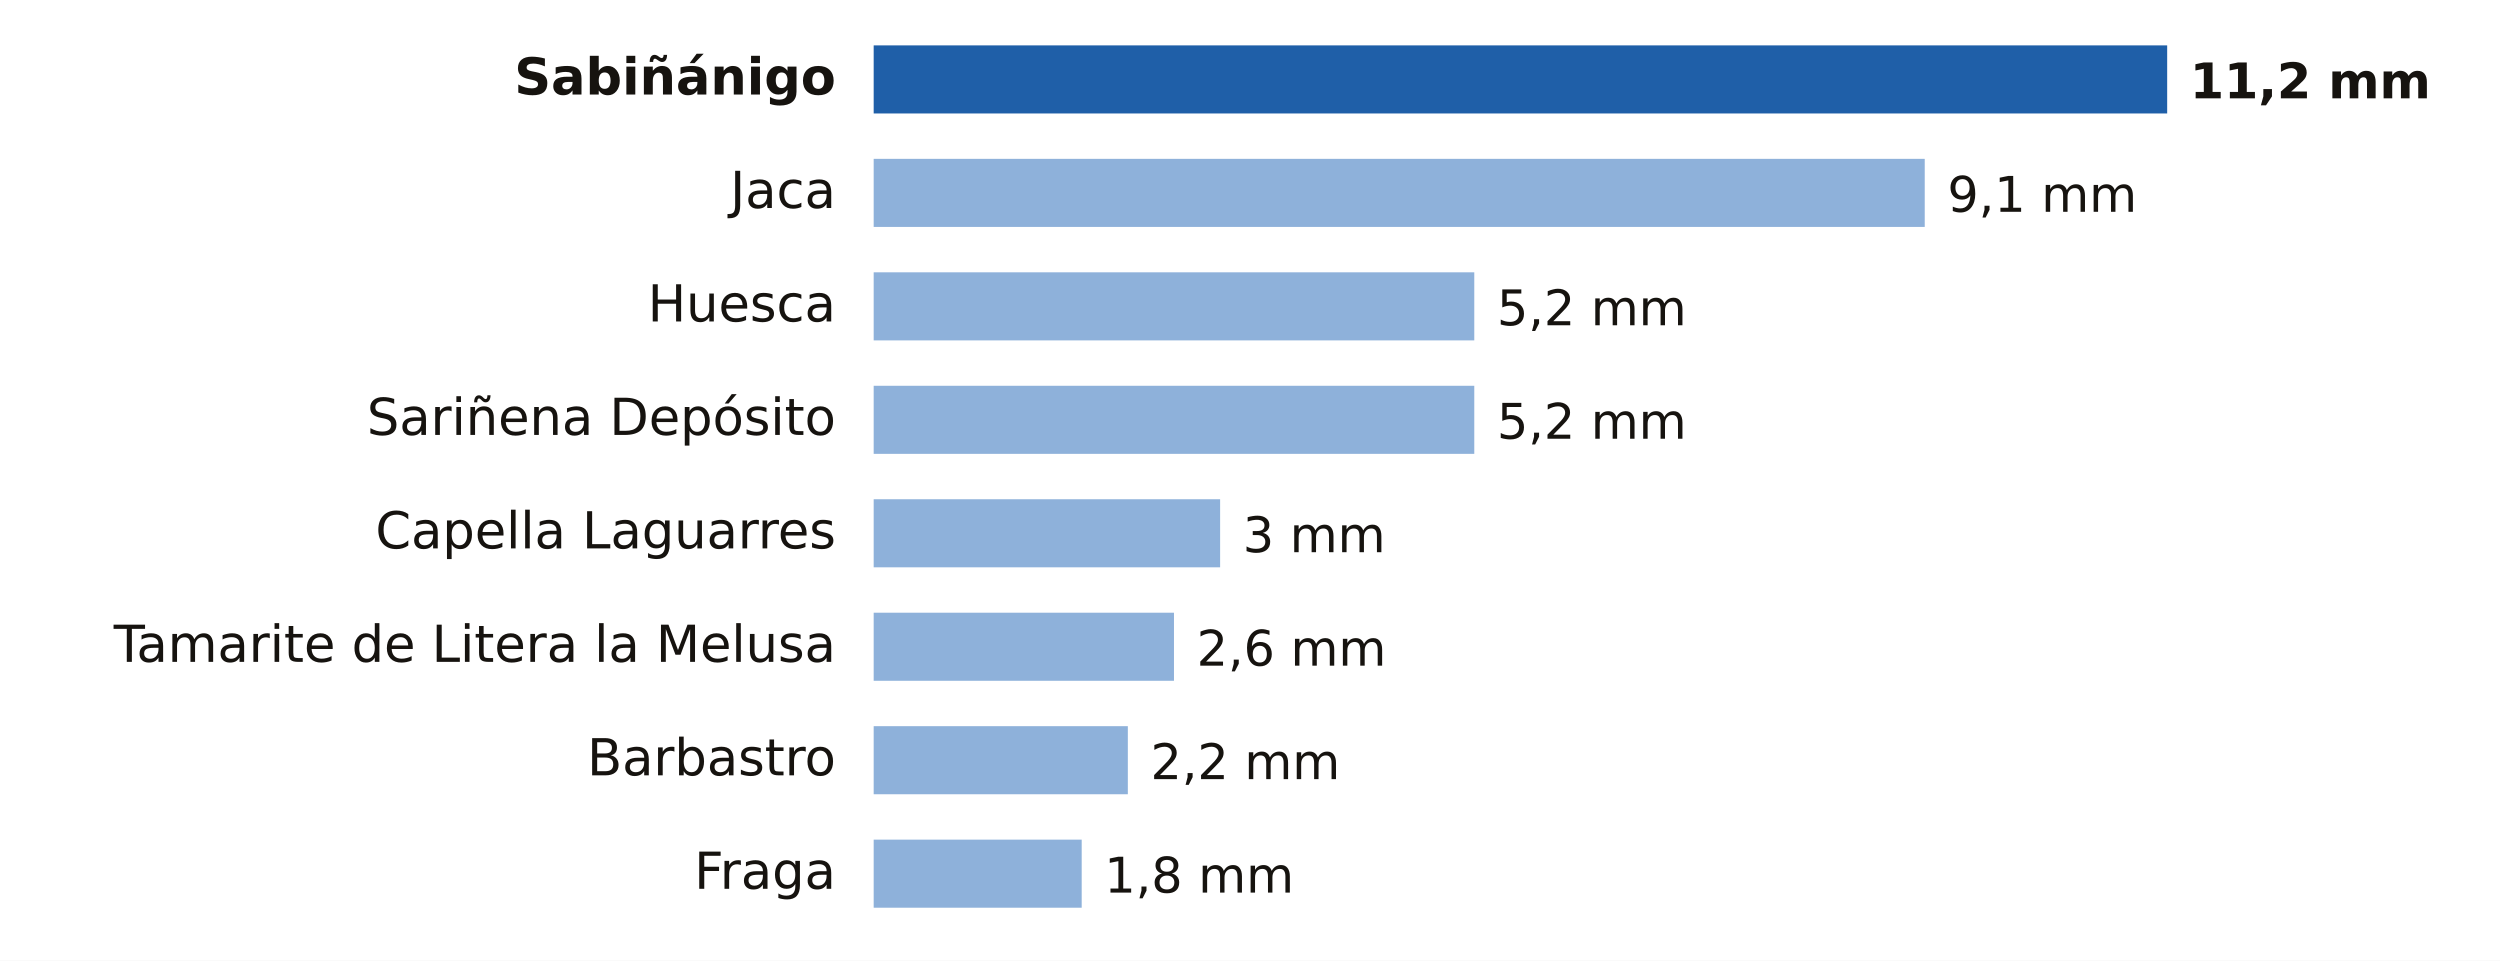
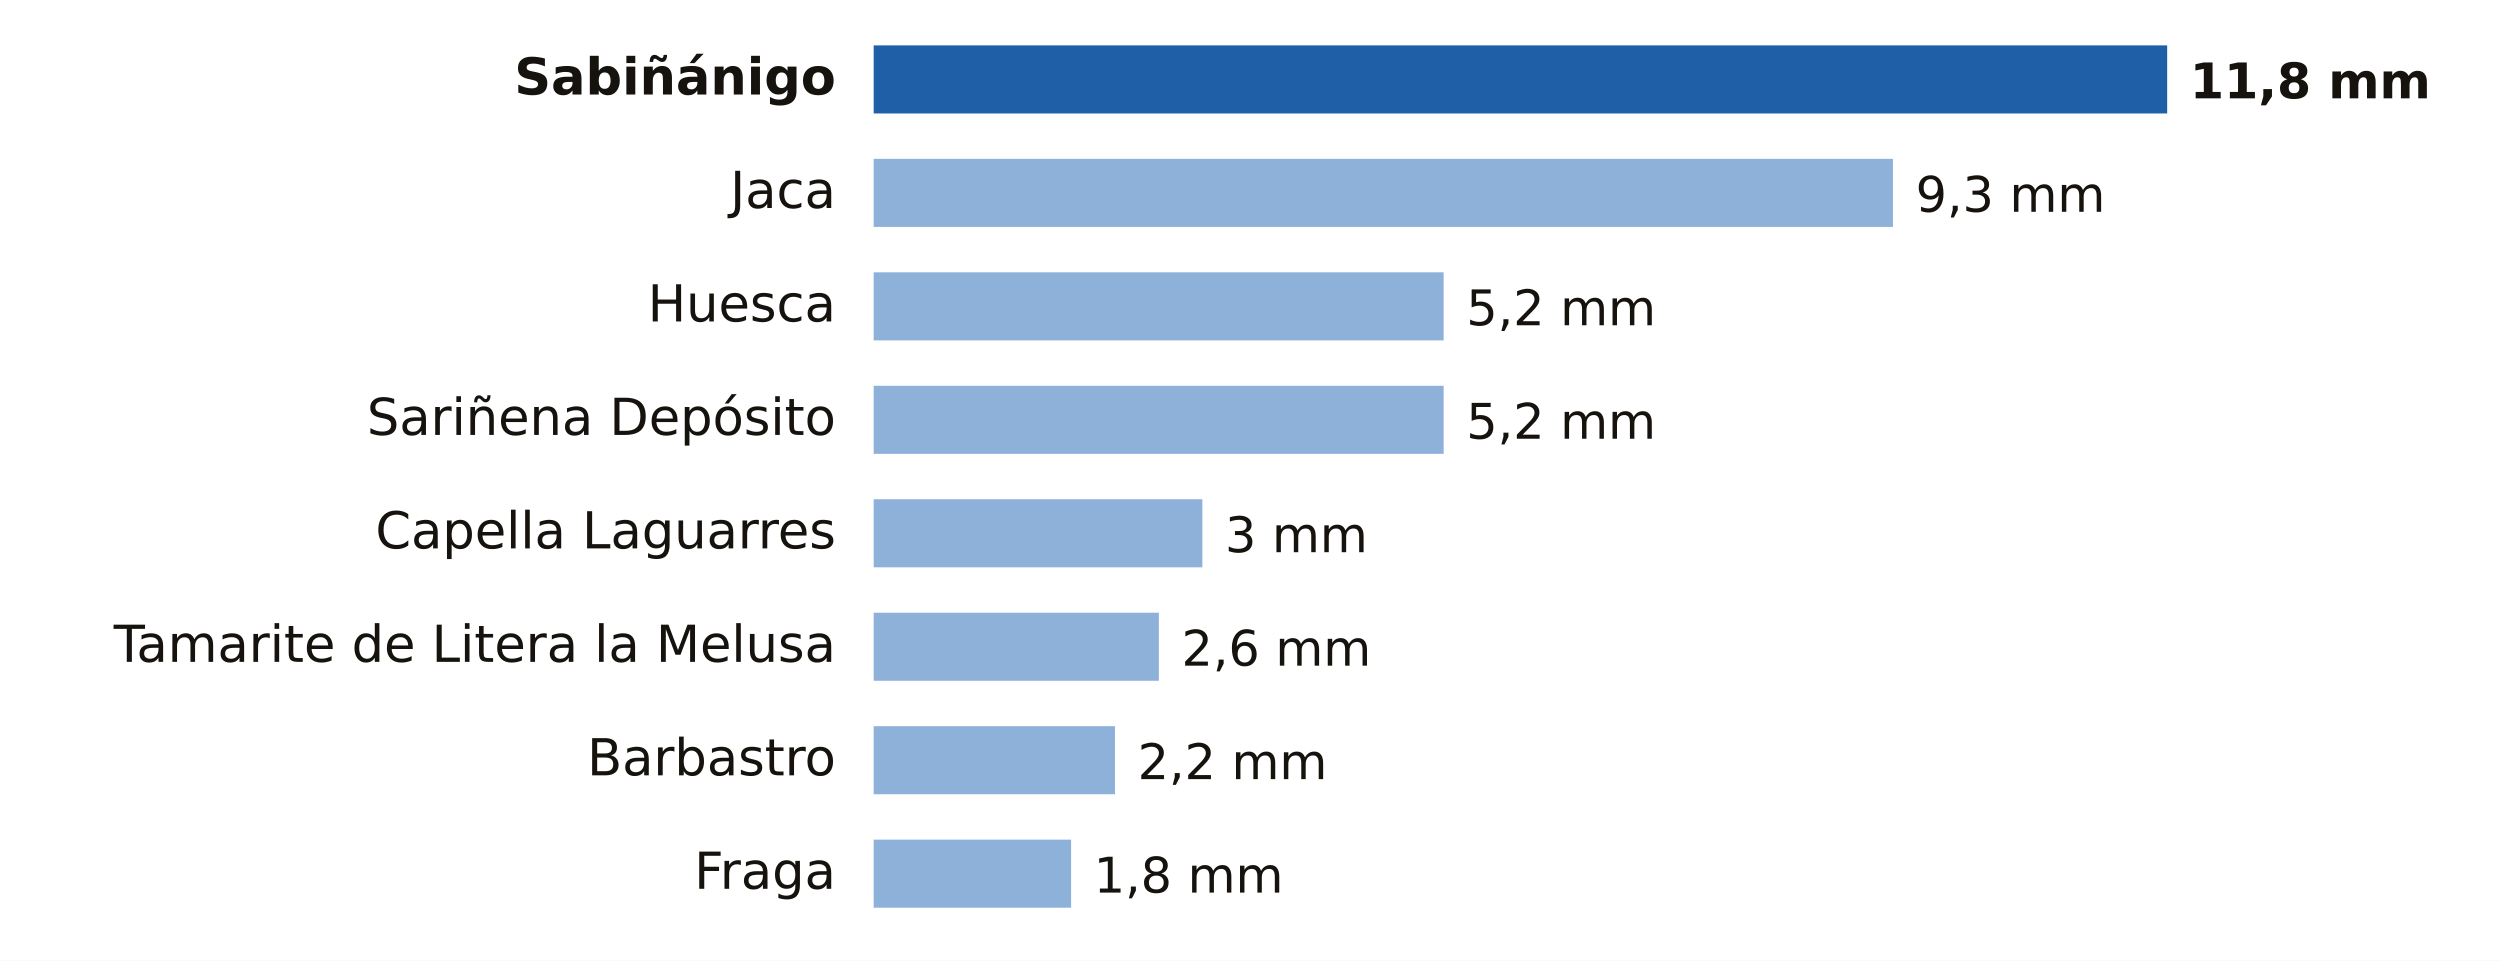
- <svg xmlns="http://www.w3.org/2000/svg" viewBox="0 0 661 254" width="661" height="254" role="img" aria-label="Lluvia entre la medianoche y las 20:00 del sábado 21 de noviembre en Huesca">
+ <svg xmlns="http://www.w3.org/2000/svg" viewBox="0 0 661 254" width="661" height="254" role="img" aria-label="Lluvia entre la medianoche y las 21:00 del sábado 21 de noviembre en Huesca">
  <rect width="661" height="254" fill="#FFFFFF" />
  <text x="221.0" y="25.0" font-size="13.5" fill="#16130F" text-anchor="end" font-weight="600" font-family="Public Sans, DejaVu Sans, Arial, sans-serif">Sabiñánigo</text>
  <rect x="231" y="12" width="342.0" height="18" fill="#1F5FA8" />
-   <text x="579.0" y="26.0" font-size="13" fill="#16130F" text-anchor="start" font-weight="700" font-family="Public Sans, DejaVu Sans, Arial, sans-serif">11,2 mm</text>
+   <text x="579.0" y="26.0" font-size="13" fill="#16130F" text-anchor="start" font-weight="700" font-family="Public Sans, DejaVu Sans, Arial, sans-serif">11,8 mm</text>
  <text x="221.0" y="55.0" font-size="13.5" fill="#16130F" text-anchor="end" font-weight="400" font-family="Public Sans, DejaVu Sans, Arial, sans-serif">Jaca</text>
-   <rect x="231" y="42" width="277.9" height="18" fill="#8EB1DA" />
-   <text x="514.9" y="56.0" font-size="13" fill="#16130F" text-anchor="start" font-weight="500" font-family="Public Sans, DejaVu Sans, Arial, sans-serif">9,1 mm</text>
+   <rect x="231" y="42" width="269.5" height="18" fill="#8EB1DA" />
+   <text x="506.5" y="56.0" font-size="13" fill="#16130F" text-anchor="start" font-weight="500" font-family="Public Sans, DejaVu Sans, Arial, sans-serif">9,3 mm</text>
  <text x="221.0" y="85.0" font-size="13.5" fill="#16130F" text-anchor="end" font-weight="400" font-family="Public Sans, DejaVu Sans, Arial, sans-serif">Huesca</text>
-   <rect x="231" y="72" width="158.8" height="18" fill="#8EB1DA" />
-   <text x="395.8" y="86.0" font-size="13" fill="#16130F" text-anchor="start" font-weight="500" font-family="Public Sans, DejaVu Sans, Arial, sans-serif">5,2 mm</text>
+   <rect x="231" y="72" width="150.7" height="18" fill="#8EB1DA" />
+   <text x="387.7" y="86.0" font-size="13" fill="#16130F" text-anchor="start" font-weight="500" font-family="Public Sans, DejaVu Sans, Arial, sans-serif">5,2 mm</text>
  <text x="221.0" y="115.0" font-size="13.5" fill="#16130F" text-anchor="end" font-weight="400" font-family="Public Sans, DejaVu Sans, Arial, sans-serif">Sariñena Depósito</text>
-   <rect x="231" y="102" width="158.8" height="18" fill="#8EB1DA" />
-   <text x="395.8" y="116.0" font-size="13" fill="#16130F" text-anchor="start" font-weight="500" font-family="Public Sans, DejaVu Sans, Arial, sans-serif">5,2 mm</text>
+   <rect x="231" y="102" width="150.7" height="18" fill="#8EB1DA" />
+   <text x="387.7" y="116.0" font-size="13" fill="#16130F" text-anchor="start" font-weight="500" font-family="Public Sans, DejaVu Sans, Arial, sans-serif">5,2 mm</text>
  <text x="221.0" y="145.0" font-size="13.5" fill="#16130F" text-anchor="end" font-weight="400" font-family="Public Sans, DejaVu Sans, Arial, sans-serif">Capella Laguarres</text>
-   <rect x="231" y="132" width="91.6" height="18" fill="#8EB1DA" />
-   <text x="328.6" y="146.0" font-size="13" fill="#16130F" text-anchor="start" font-weight="500" font-family="Public Sans, DejaVu Sans, Arial, sans-serif">3 mm</text>
+   <rect x="231" y="132" width="86.9" height="18" fill="#8EB1DA" />
+   <text x="323.9" y="146.0" font-size="13" fill="#16130F" text-anchor="start" font-weight="500" font-family="Public Sans, DejaVu Sans, Arial, sans-serif">3 mm</text>
  <text x="221.0" y="175.0" font-size="13.5" fill="#16130F" text-anchor="end" font-weight="400" font-family="Public Sans, DejaVu Sans, Arial, sans-serif">Tamarite de Litera la Melusa</text>
-   <rect x="231" y="162" width="79.4" height="18" fill="#8EB1DA" />
-   <text x="316.4" y="176.0" font-size="13" fill="#16130F" text-anchor="start" font-weight="500" font-family="Public Sans, DejaVu Sans, Arial, sans-serif">2,6 mm</text>
+   <rect x="231" y="162" width="75.4" height="18" fill="#8EB1DA" />
+   <text x="312.4" y="176.0" font-size="13" fill="#16130F" text-anchor="start" font-weight="500" font-family="Public Sans, DejaVu Sans, Arial, sans-serif">2,6 mm</text>
  <text x="221.0" y="205.0" font-size="13.5" fill="#16130F" text-anchor="end" font-weight="400" font-family="Public Sans, DejaVu Sans, Arial, sans-serif">Barbastro</text>
-   <rect x="231" y="192" width="67.2" height="18" fill="#8EB1DA" />
-   <text x="304.2" y="206.0" font-size="13" fill="#16130F" text-anchor="start" font-weight="500" font-family="Public Sans, DejaVu Sans, Arial, sans-serif">2,2 mm</text>
+   <rect x="231" y="192" width="63.8" height="18" fill="#8EB1DA" />
+   <text x="300.8" y="206.0" font-size="13" fill="#16130F" text-anchor="start" font-weight="500" font-family="Public Sans, DejaVu Sans, Arial, sans-serif">2,2 mm</text>
  <text x="221.0" y="235.0" font-size="13.5" fill="#16130F" text-anchor="end" font-weight="400" font-family="Public Sans, DejaVu Sans, Arial, sans-serif">Fraga</text>
-   <rect x="231" y="222" width="55.0" height="18" fill="#8EB1DA" />
-   <text x="292.0" y="236.0" font-size="13" fill="#16130F" text-anchor="start" font-weight="500" font-family="Public Sans, DejaVu Sans, Arial, sans-serif">1,8 mm</text>
+   <rect x="231" y="222" width="52.2" height="18" fill="#8EB1DA" />
+   <text x="289.2" y="236.0" font-size="13" fill="#16130F" text-anchor="start" font-weight="500" font-family="Public Sans, DejaVu Sans, Arial, sans-serif">1,8 mm</text>
</svg>
